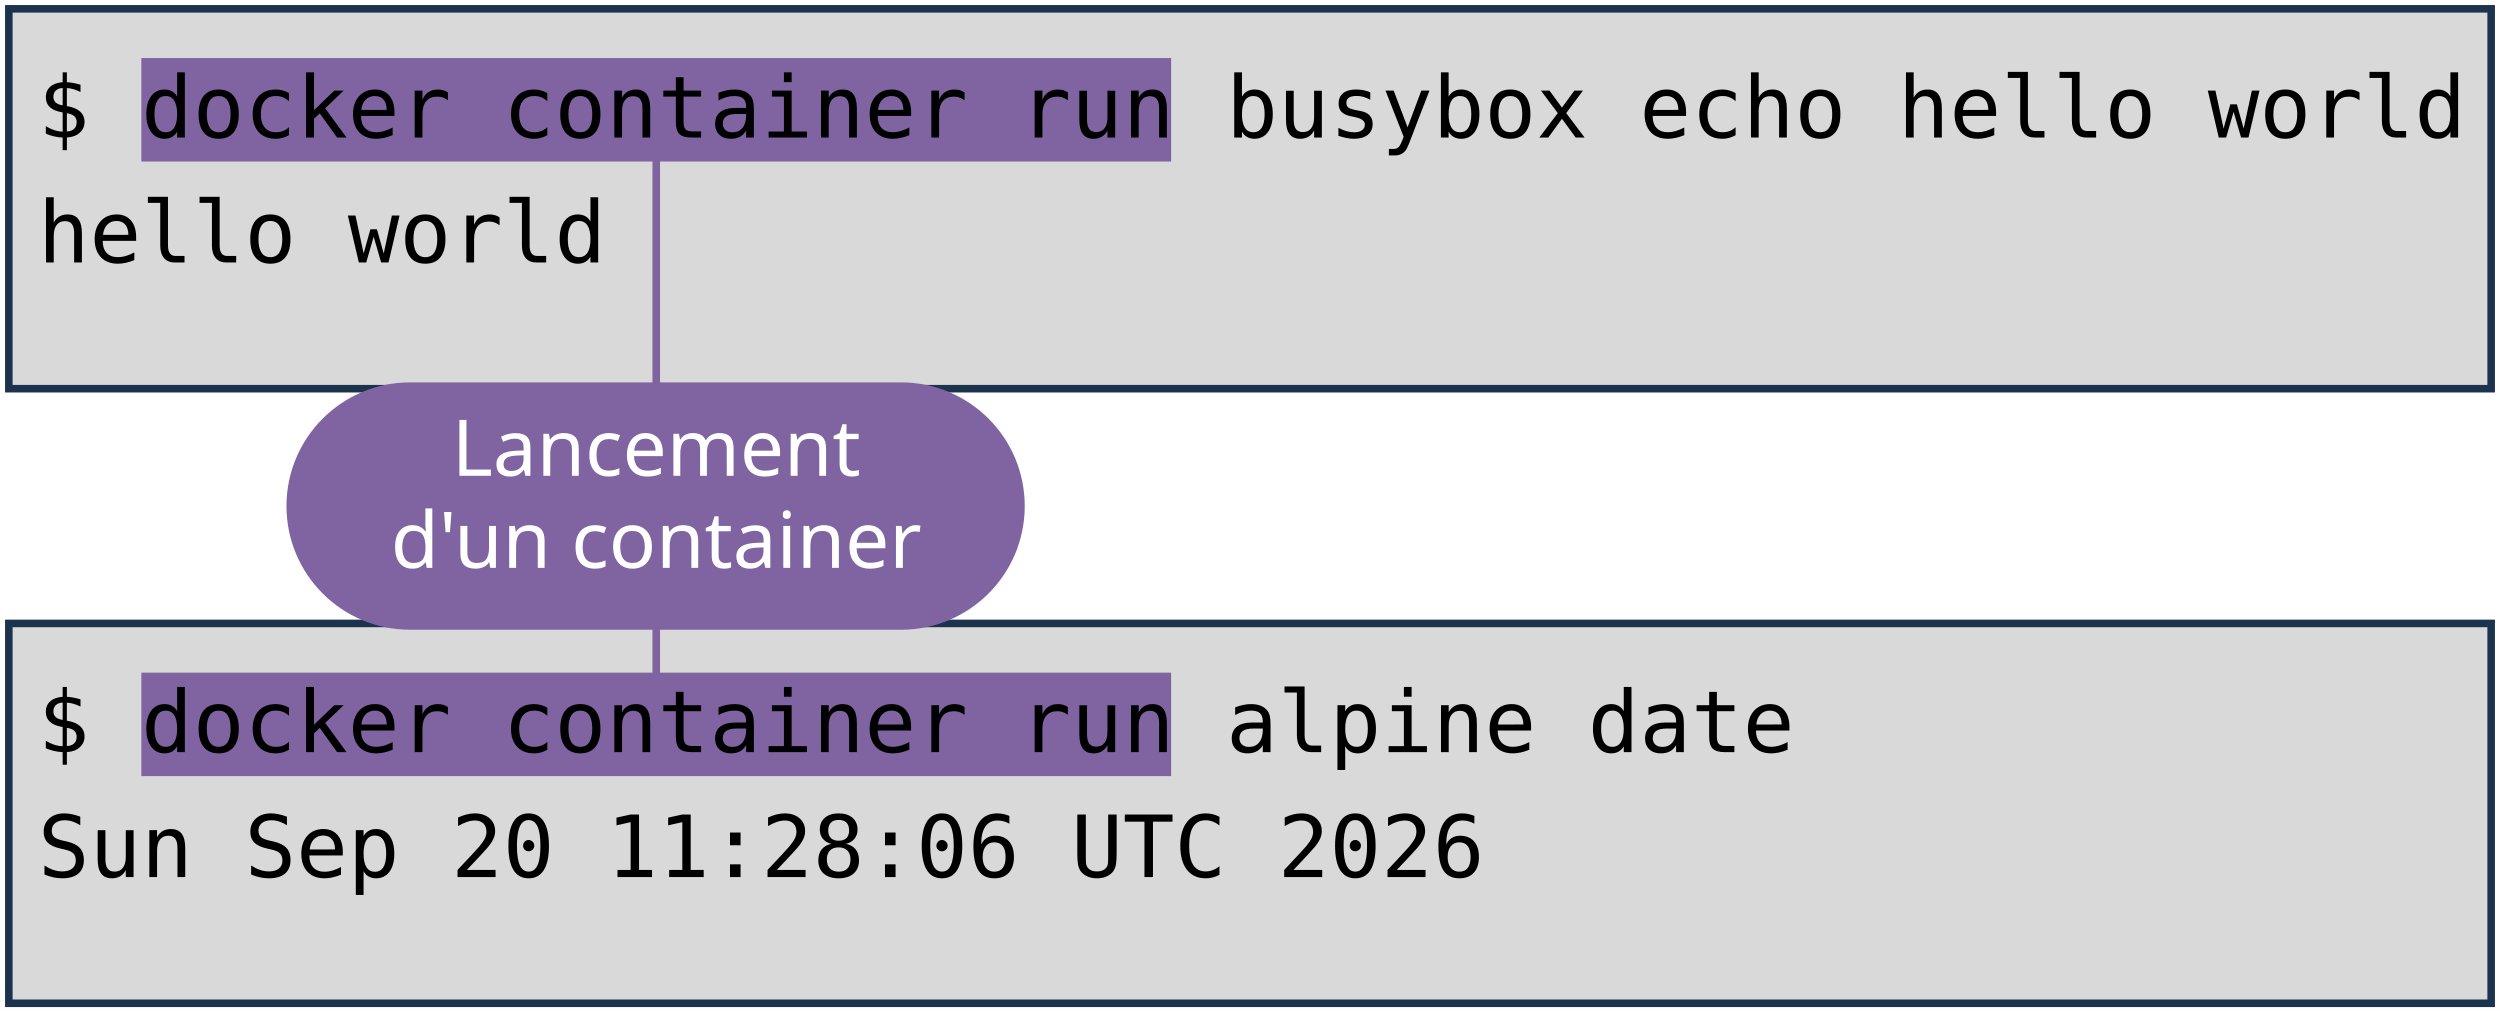
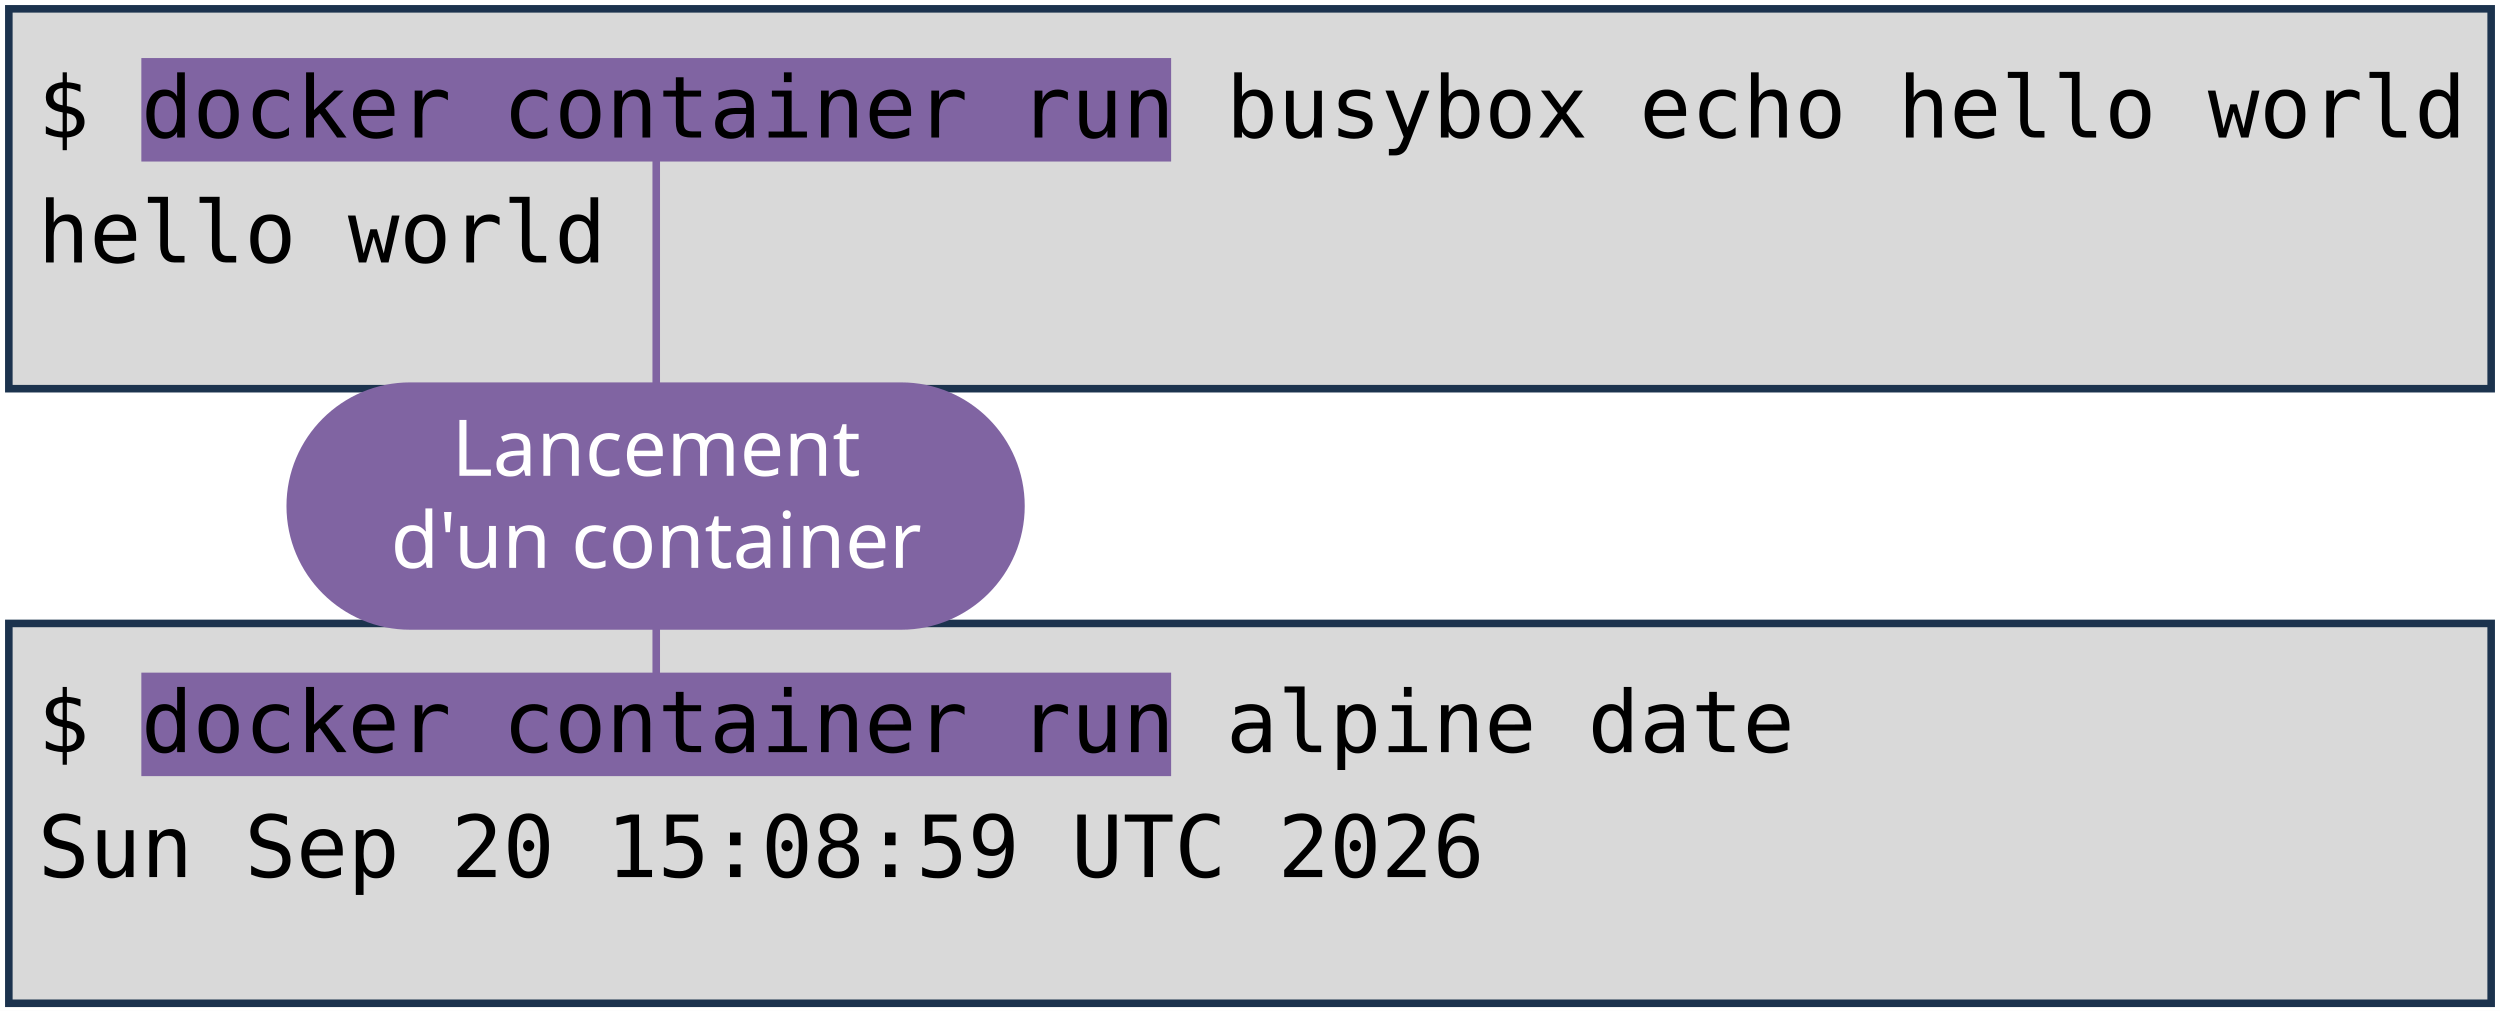
<svg xmlns="http://www.w3.org/2000/svg" viewBox="0 0 1981 801" width="1981" height="801" role="img" aria-label="Deux terminaux : docker container run busybox echo hello world, et docker container run alpine date. Annotations : lancement d'un container, image, commande lancée.">
  <style>
    .code { font-family: "DejaVu Sans Mono", Menlo, Consolas, monospace; font-size: 68px; fill: #000000; }
    .pill { font-family: "Trebuchet MS", "Century Gothic", Verdana, sans-serif; font-size: 62px; text-anchor: middle; }
  </style>
  <rect width="1981" height="801" fill="#FFFFFF" />
  <rect x="7" y="7" width="1967" height="301" fill="#D9D9D9" stroke="#1C334E" stroke-width="6" />
  <rect x="7" y="494" width="1967" height="301" fill="#D9D9D9" stroke="#1C334E" stroke-width="6" />
  <rect x="112" y="46" width="816" height="82" fill="#8064A2" />
  <rect x="112" y="533" width="816" height="82" fill="#8064A2" />
  <text x="30" y="109" class="code" xml:space="preserve">$ docker container run busybox echo hello world</text>
  <text x="30" y="208" class="code" xml:space="preserve">hello world</text>
  <text x="30" y="596" class="code" xml:space="preserve">$ docker container run alpine date</text>
-   <text x="30" y="695" class="code" xml:space="preserve">Sun Sep 20 11:28:06 UTC 2026</text>
+   <text x="30" y="695" class="code" xml:space="preserve">Sun Sep 20 15:08:59 UTC 2026</text>
  <path d="M 520 401 L 520 128" stroke="#8064A2" stroke-width="6" fill="none" stroke-linecap="round" />
  <path d="M 520 401 L 520 533" stroke="#8064A2" stroke-width="6" fill="none" stroke-linecap="round" />
  <rect x="227" y="303" width="585" height="196" rx="98" fill="#8064A2" />
  <text x="520" y="377" class="pill" fill="#FFFFFF">Lancement</text>
  <text x="520" y="450" class="pill" fill="#FFFFFF">d'un container</text>
</svg>
